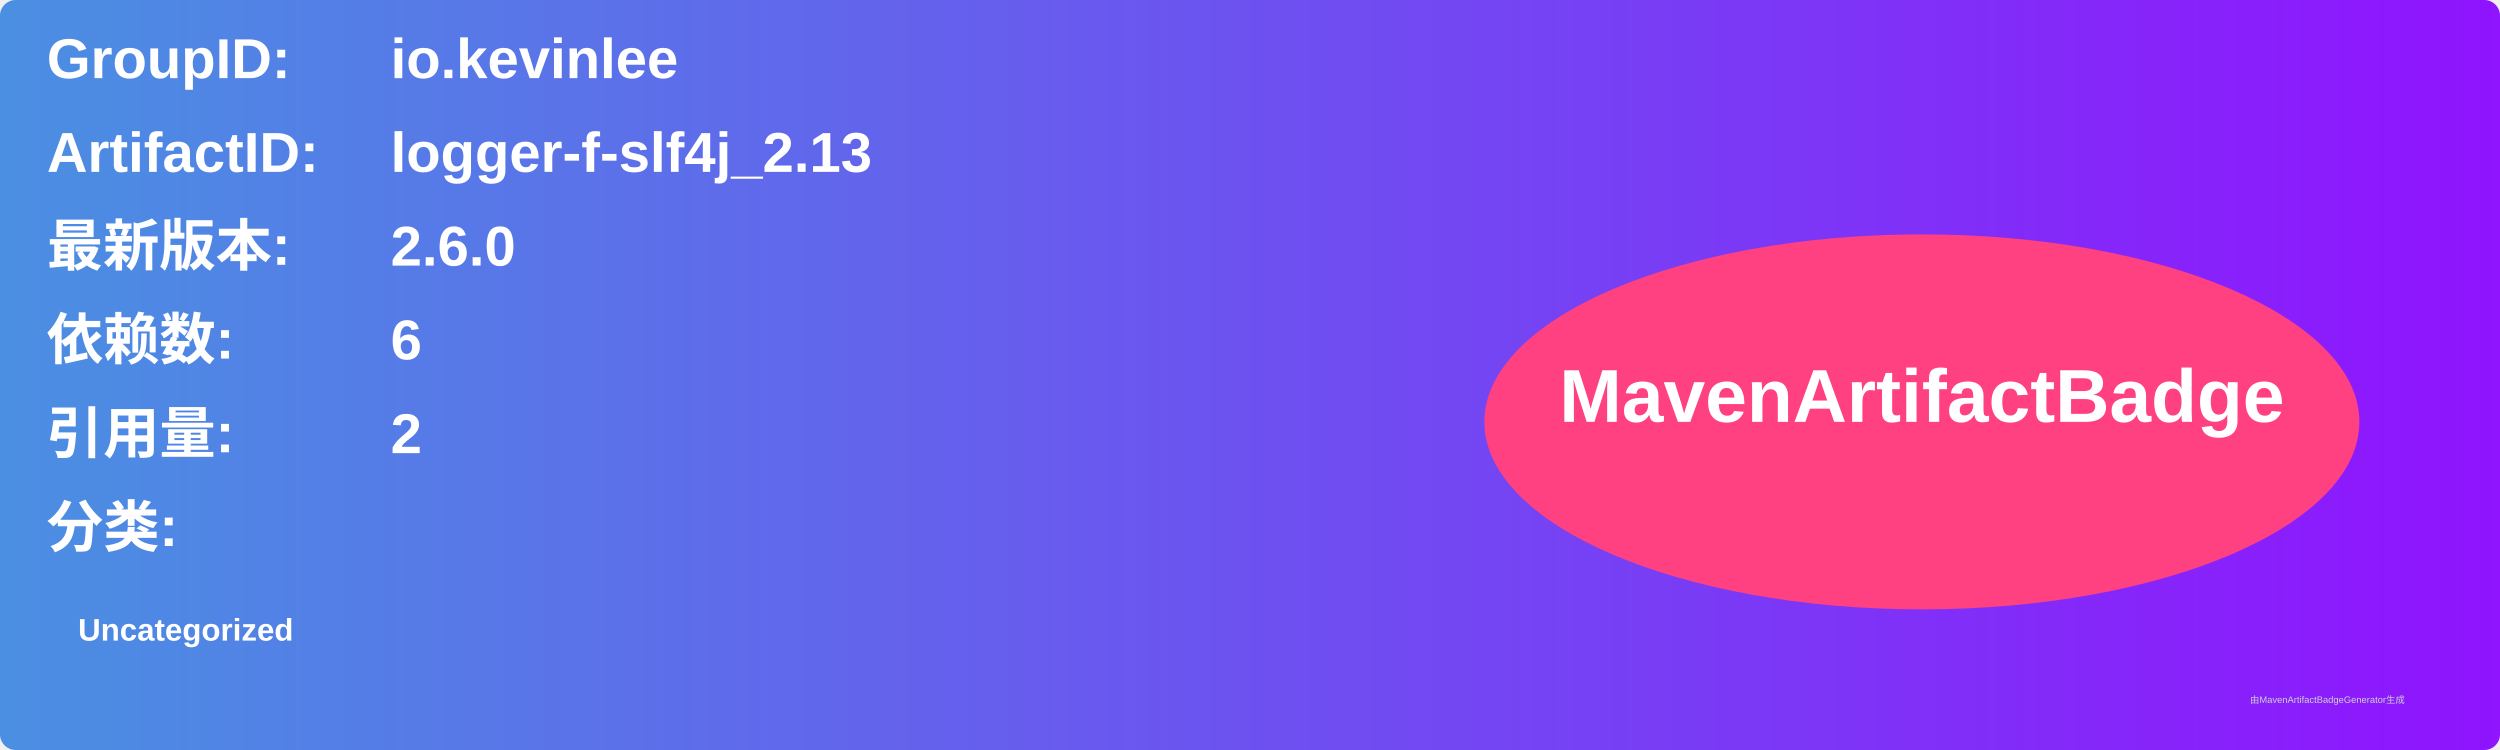
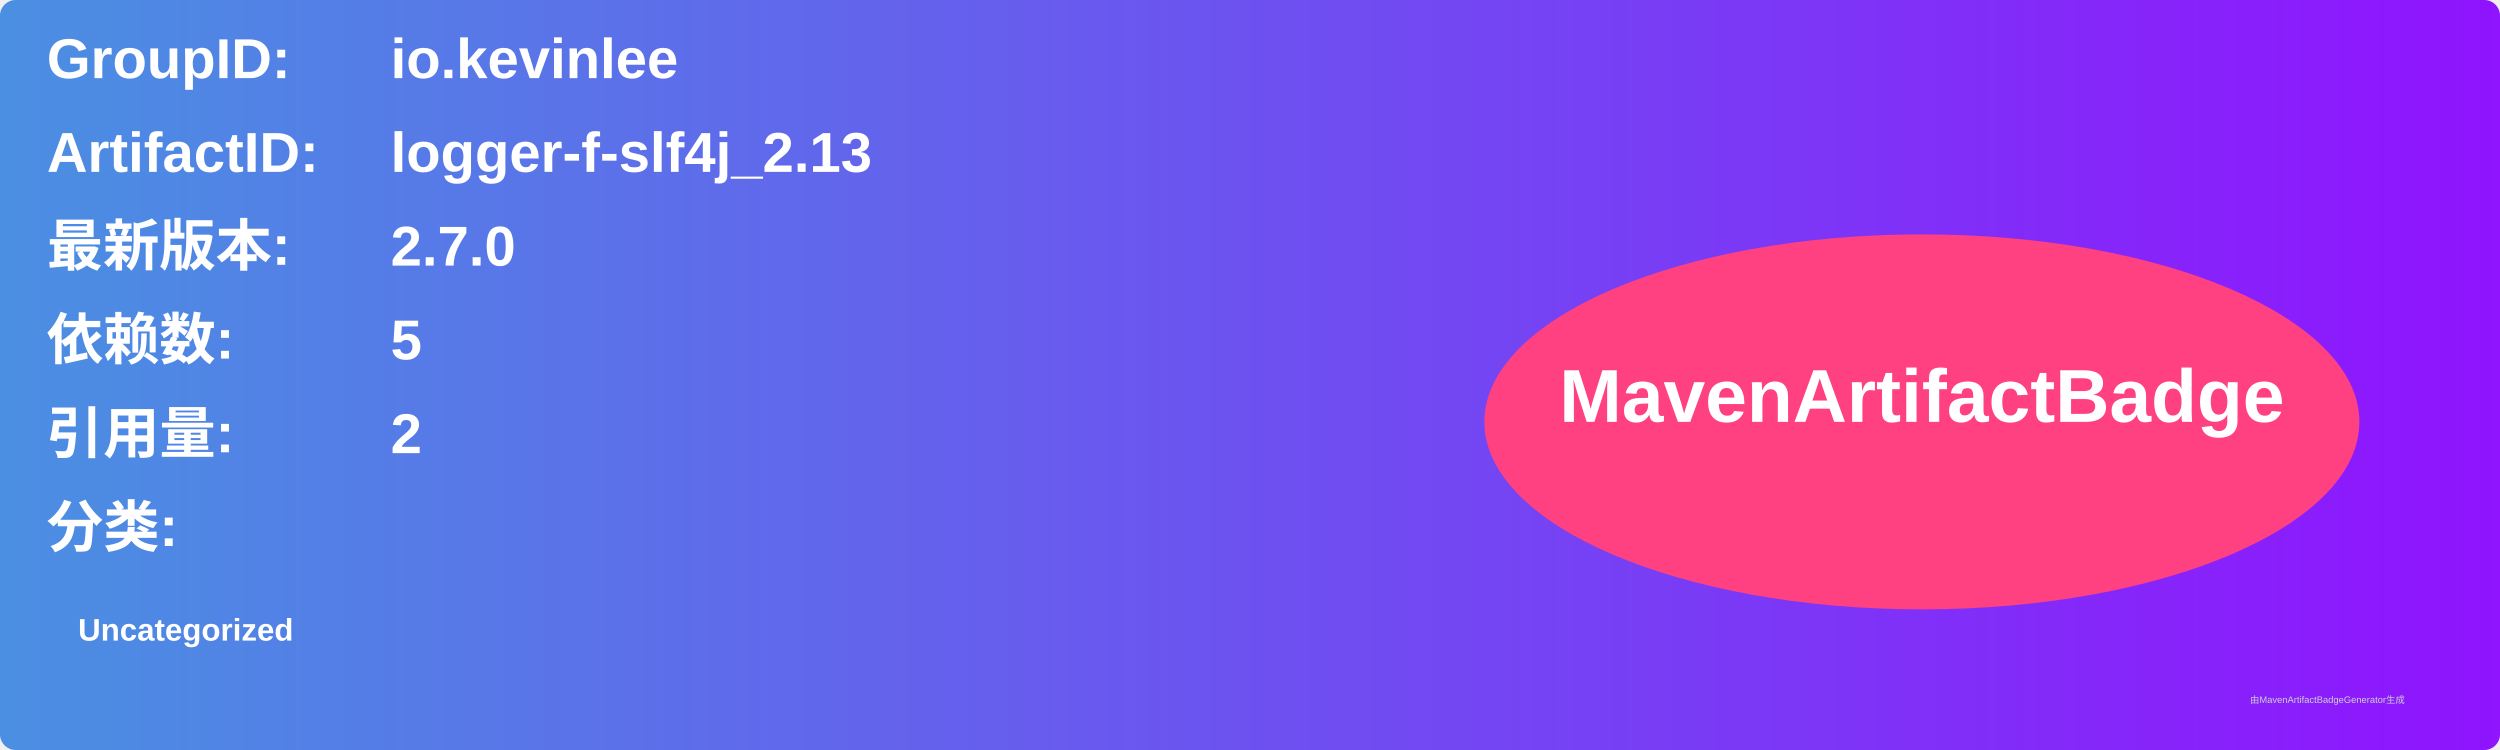
<svg xmlns="http://www.w3.org/2000/svg" width="800" height="240" viewBox="0 0 800 240">
  <linearGradient id="grad" x1="0%" y1="0%" x2="100%" y2="0%">
    <stop offset="0%" stop-color="#4a90e2" />
    <stop offset="100%" stop-color="#9013fe" />
  </linearGradient>
  <rect width="100%" height="100%" rx="5" ry="5" fill="url(#grad)" />
  <g transform="translate(15, 15)">
    <text x="0" y="10" font-family="Arial" font-size="18" fill="white" font-weight="bold" width="260">GroupID:</text>
    <text x="110" y="10" font-family="Arial" font-size="18" fill="white" font-weight="bold" width="460">io.kevinlee</text>
    <text x="0" y="40" font-family="Arial" font-size="18" fill="white" font-weight="bold" width="260">ArtifactID:</text>
    <text x="110" y="40" font-family="Arial" font-size="18" fill="white" font-weight="bold" width="460">logger-f-slf4j_2.13</text>
    <text x="0" y="70" font-family="Arial" font-size="18" fill="white" font-weight="bold">最新版本:</text>
    <text x="110" y="70" font-family="Arial" font-size="18" fill="white" font-weight="bold">
-       <tspan font-weight="bold">2.6.0</tspan>
+       <tspan font-weight="bold">2.7.0</tspan>
    </text>
    <text x="0" y="100" font-family="Arial" font-size="18" fill="white" font-weight="bold">依赖数: </text>
    <text x="110" y="100" font-family="Arial" font-size="18" fill="white">
-       <tspan font-weight="bold">6</tspan>
+       <tspan font-weight="bold">5</tspan>
    </text>
    <text x="0" y="130" font-family="Arial" font-size="18" fill="white" font-weight="bold">引用量: </text>
    <text x="110" y="130" font-family="Arial" font-size="18" fill="white">
      <tspan font-weight="bold">2</tspan>
    </text>
    <text x="0" y="160" font-family="Arial" font-size="18" fill="white" font-weight="bold">分类:</text>
    <text x="10" y="190" font-family="Arial" font-size="10" fill="white">
      <tspan font-weight="bold">Uncategorized</tspan>
    </text>
    <ellipse cx="600" cy="120" rx="140" ry="60" fill="#ff4081" />
    <text x="600" y="120" text-anchor="middle" font-family="Arial" font-size="24" fill="white" font-weight="bold">MavenArtifactBadge</text>
  </g>
  <text x="720" y="225" font-family="Arial" font-size="3" fill="#d0d0d0">由MavenArtifactBadgeGenerator生成</text>
</svg>
